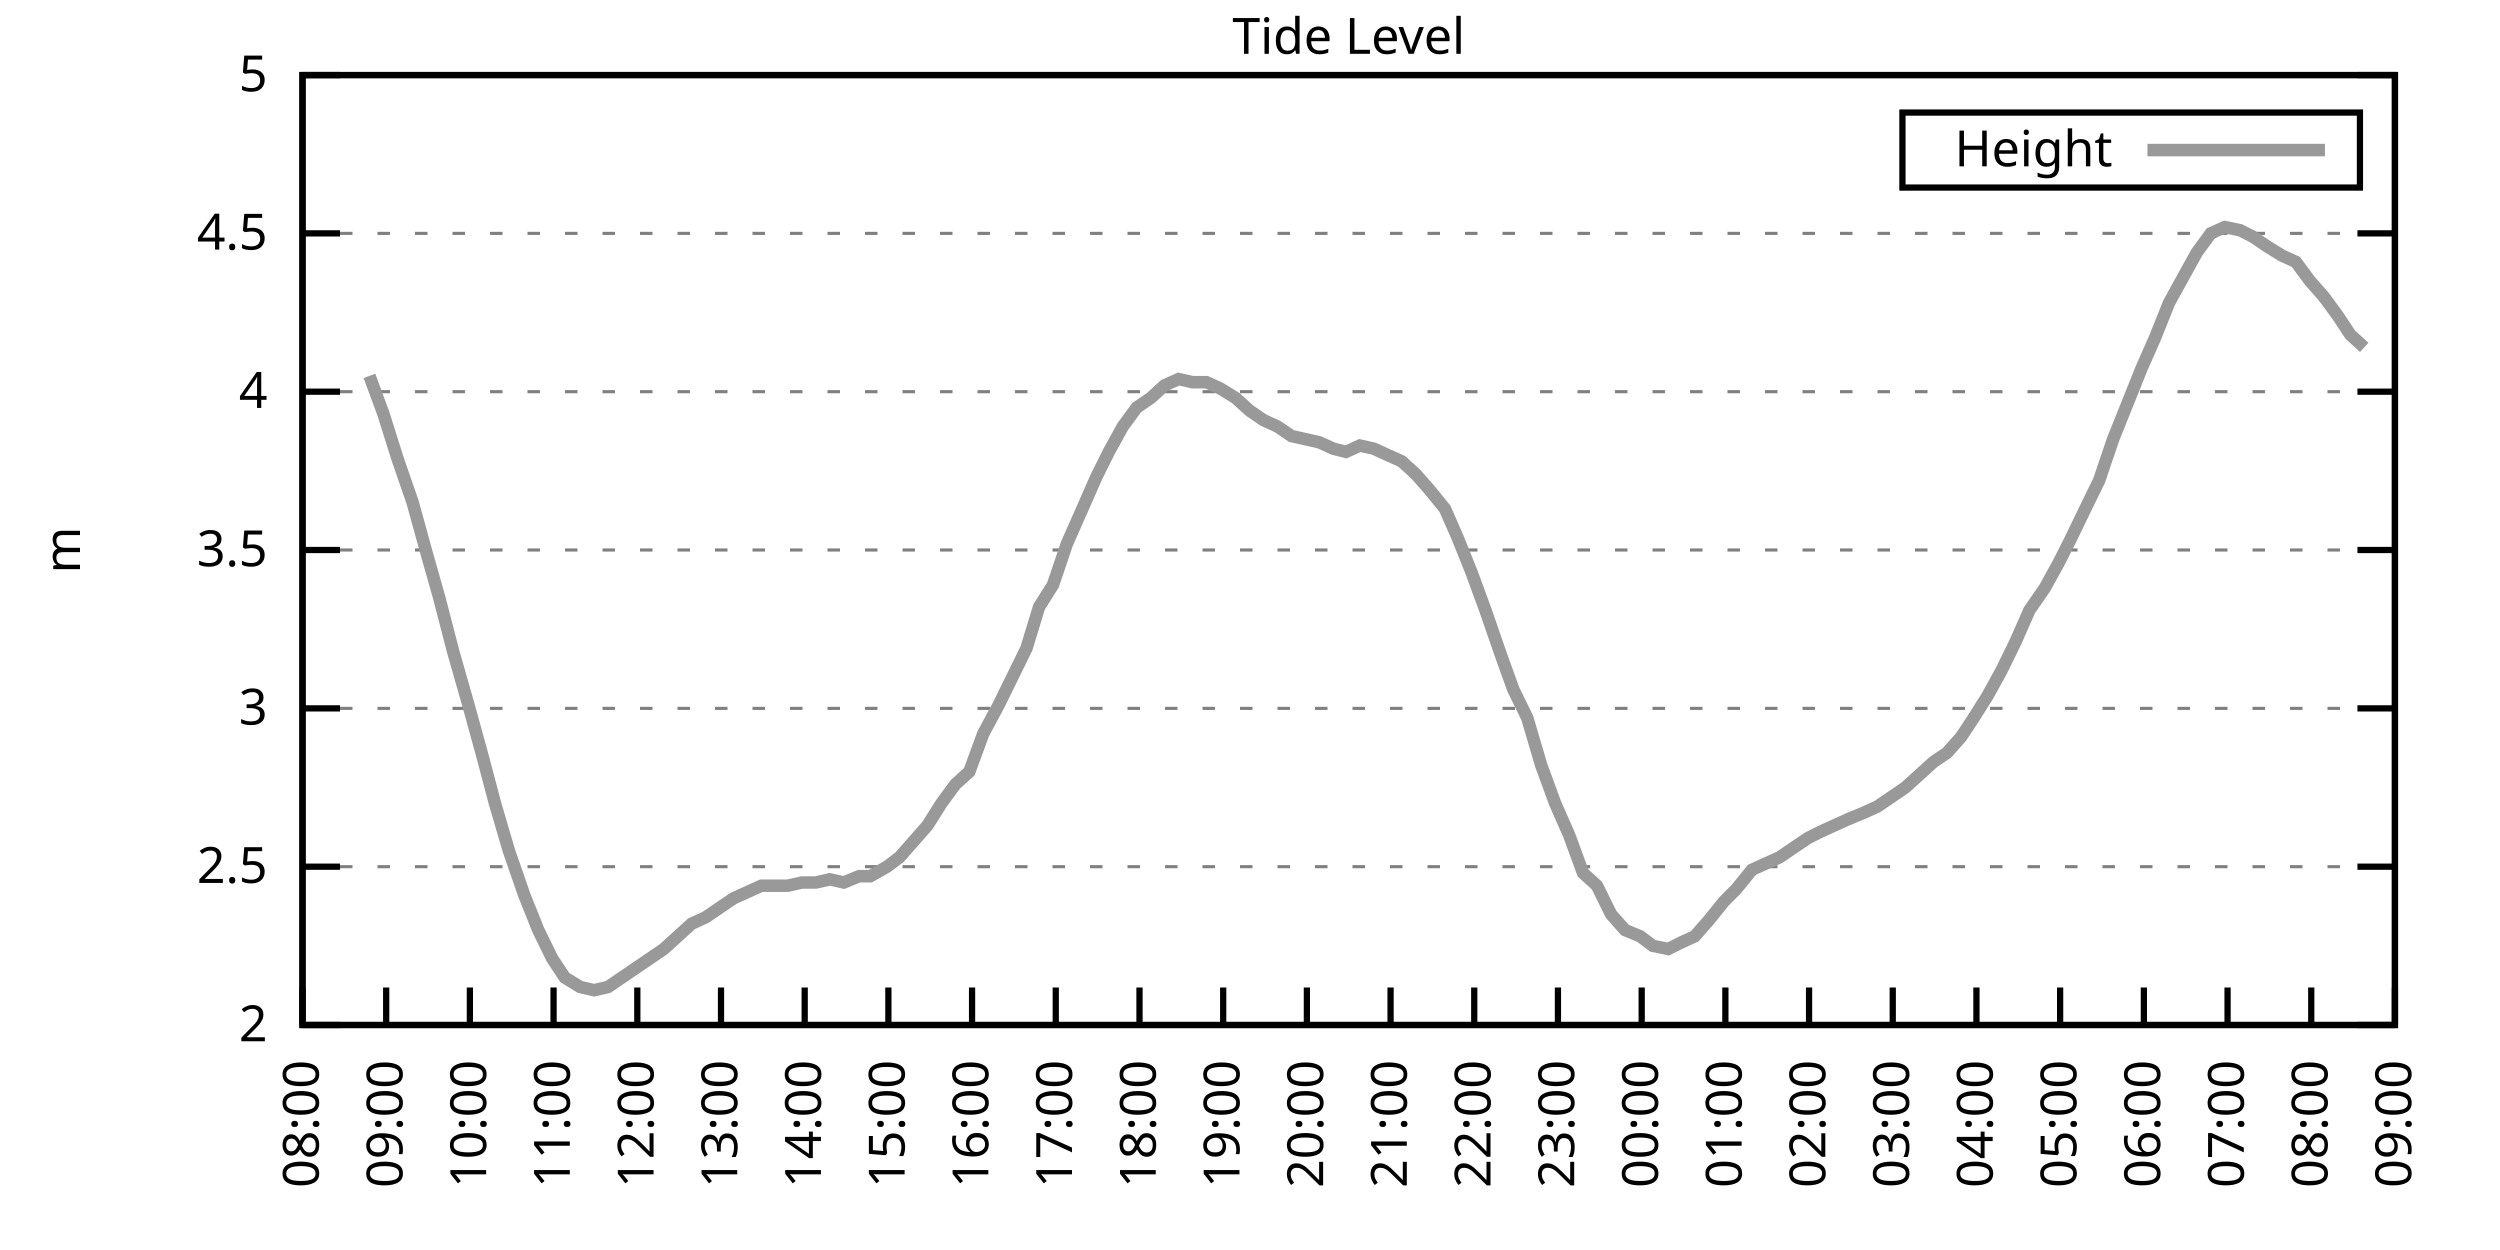
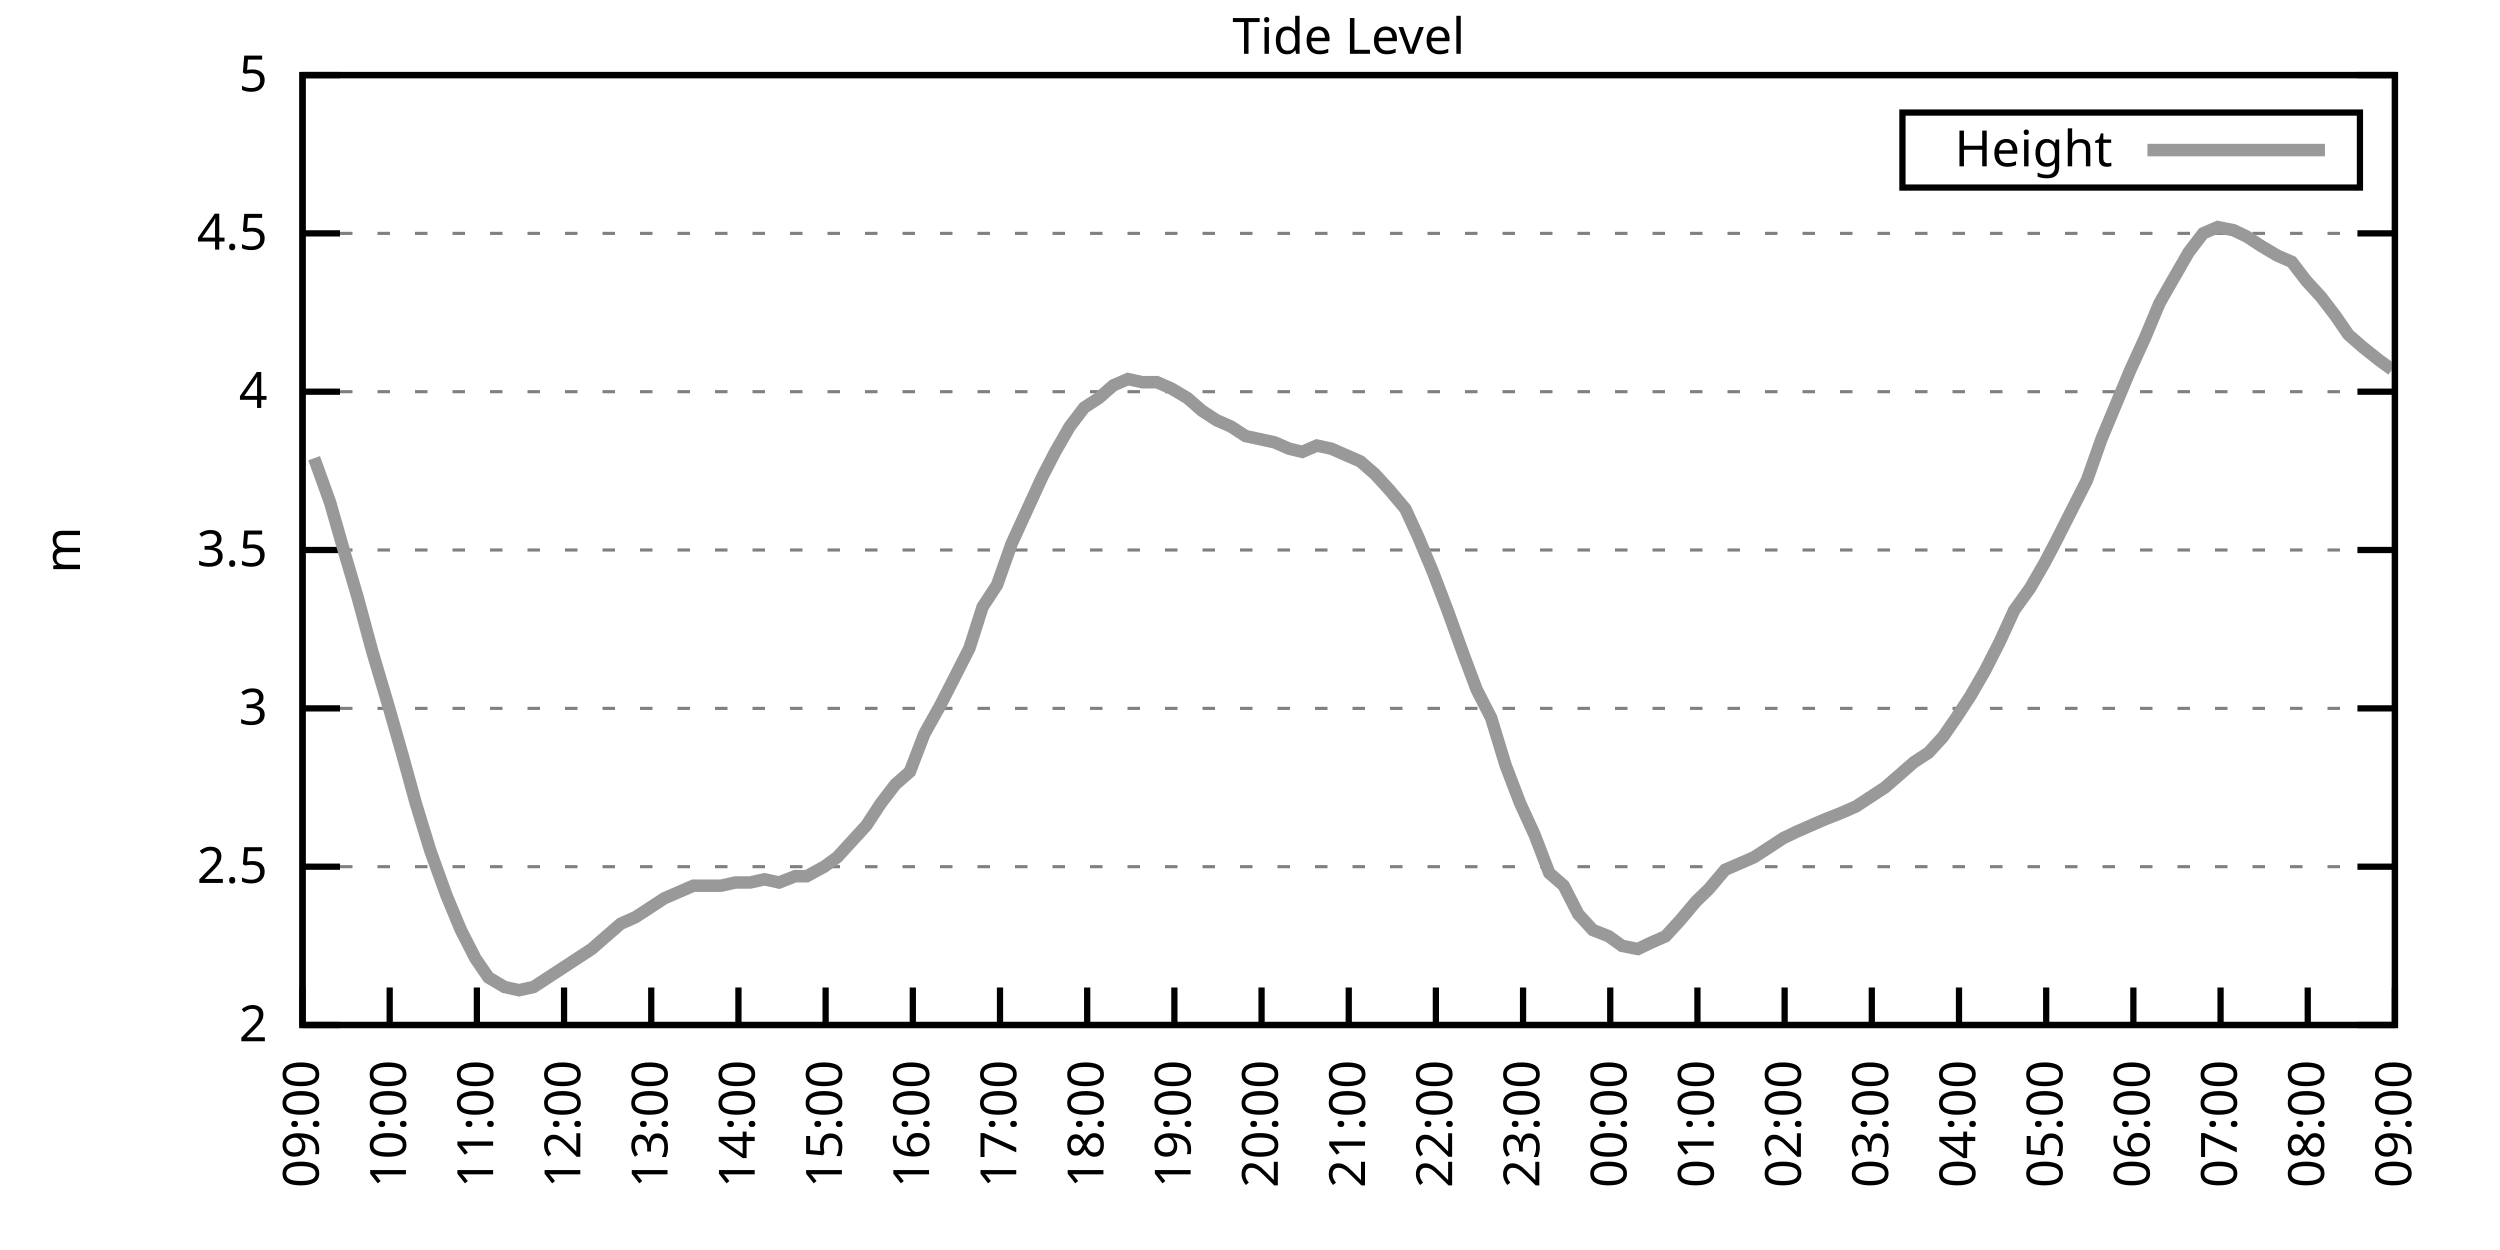
<svg xmlns="http://www.w3.org/2000/svg" xmlns:xlink="http://www.w3.org/1999/xlink" width="400" height="200" viewBox="0 0 400 200">
  <g id="gnuplot_canvas">
    <rect x="0" y="0" width="400" height="200" fill="none" />
    <defs>
      <circle id="gpDot" r="0.5" stroke-width="0.5" stroke="currentColor" />
      <path id="gpPt0" stroke-width="0.333" stroke="currentColor" d="M-1,0 h2 M0,-1 v2" />
      <path id="gpPt1" stroke-width="0.333" stroke="currentColor" d="M-1,-1 L1,1 M1,-1 L-1,1" />
      <path id="gpPt2" stroke-width="0.333" stroke="currentColor" d="M-1,0 L1,0 M0,-1 L0,1 M-1,-1 L1,1 M-1,1 L1,-1" />
      <rect id="gpPt3" stroke-width="0.333" stroke="currentColor" x="-1" y="-1" width="2" height="2" />
      <rect id="gpPt4" stroke-width="0.333" stroke="currentColor" fill="currentColor" x="-1" y="-1" width="2" height="2" />
      <circle id="gpPt5" stroke-width="0.333" stroke="currentColor" cx="0" cy="0" r="1" />
      <use xlink:href="#gpPt5" id="gpPt6" fill="currentColor" stroke="none" />
      <path id="gpPt7" stroke-width="0.333" stroke="currentColor" d="M0,-1.33 L-1.33,0.67 L1.33,0.67 z" />
      <use xlink:href="#gpPt7" id="gpPt8" fill="currentColor" stroke="none" />
      <use xlink:href="#gpPt7" id="gpPt9" stroke="currentColor" transform="rotate(180)" />
      <use xlink:href="#gpPt9" id="gpPt10" fill="currentColor" stroke="none" />
      <use xlink:href="#gpPt3" id="gpPt11" stroke="currentColor" transform="rotate(45)" />
      <use xlink:href="#gpPt11" id="gpPt12" fill="currentColor" stroke="none" />
      <path id="gpPt13" stroke-width="0.333" stroke="currentColor" d="M0,1.330 L1.265,0.411 L0.782,-1.067 L-0.782,-1.076 L-1.265,0.411 z" />
      <use xlink:href="#gpPt13" id="gpPt14" fill="currentColor" stroke="none" />
      <filter id="textbox" filterUnits="objectBoundingBox" x="0" y="0" height="1" width="1">
        <feFlood flood-color="white" flood-opacity="1" result="bgnd" />
        <feComposite in="SourceGraphic" in2="bgnd" operator="atop" />
      </filter>
      <filter id="greybox" filterUnits="objectBoundingBox" x="0" y="0" height="1" width="1">
        <feFlood flood-color="lightgrey" flood-opacity="1" result="grey" />
        <feComposite in="SourceGraphic" in2="grey" operator="atop" />
      </filter>
    </defs>
    <g fill="none" color="white" stroke="currentColor" stroke-width="1.00" stroke-linecap="butt" stroke-linejoin="miter">
</g>
    <g fill="none" color="black" stroke="currentColor" stroke-width="1.00" stroke-linecap="butt" stroke-linejoin="miter">
      <g stroke="none" shape-rendering="crispEdges">
        <polygon fill="rgb(255, 255, 255)" points="48.40,164.00 383.18,164.00 383.18,12.02 48.40,12.02 " />
      </g>
    </g>
    <g fill="none" color="black" stroke="currentColor" stroke-width="1.00" stroke-linecap="butt" stroke-linejoin="miter">
</g>
    <g fill="none" color="black" stroke="black" stroke-width="0.50" stroke-linecap="butt" stroke-linejoin="miter">
</g>
    <g fill="none" color="gray" stroke="currentColor" stroke-width="0.50" stroke-linecap="butt" stroke-linejoin="miter">
      <path stroke="gray" stroke-dasharray="2,4" class="gridline" d="M48.40,164.00 L383.19,164.00  " />
    </g>
    <g fill="none" color="gray" stroke="gray" stroke-width="1.00" stroke-linecap="butt" stroke-linejoin="miter">
</g>
    <g fill="none" color="black" stroke="currentColor" stroke-width="1.00" stroke-linecap="butt" stroke-linejoin="miter">
      <path stroke="black" d="M48.40,164.00 L54.40,164.00 M383.19,164.00 L377.19,164.00  " />
      <g transform="translate(42.80,166.60)" stroke="none" fill="black" font-family="Sans" font-size="8.00" text-anchor="end">
        <text>
          <tspan font-family="Sans"> 2</tspan>
        </text>
      </g>
    </g>
    <g fill="none" color="black" stroke="currentColor" stroke-width="1.00" stroke-linecap="butt" stroke-linejoin="miter">
</g>
    <g fill="none" color="black" stroke="black" stroke-width="0.50" stroke-linecap="butt" stroke-linejoin="miter">
</g>
    <g fill="none" color="gray" stroke="currentColor" stroke-width="0.50" stroke-linecap="butt" stroke-linejoin="miter">
      <path stroke="gray" stroke-dasharray="2,4" class="gridline" d="M48.40,138.67 L383.19,138.67  " />
    </g>
    <g fill="none" color="gray" stroke="gray" stroke-width="1.00" stroke-linecap="butt" stroke-linejoin="miter">
</g>
    <g fill="none" color="black" stroke="currentColor" stroke-width="1.00" stroke-linecap="butt" stroke-linejoin="miter">
      <path stroke="black" d="M48.40,138.67 L54.40,138.67 M383.19,138.67 L377.19,138.67  " />
      <g transform="translate(42.80,141.27)" stroke="none" fill="black" font-family="Sans" font-size="8.00" text-anchor="end">
        <text>
          <tspan font-family="Sans"> 2.5</tspan>
        </text>
      </g>
    </g>
    <g fill="none" color="black" stroke="currentColor" stroke-width="1.00" stroke-linecap="butt" stroke-linejoin="miter">
</g>
    <g fill="none" color="black" stroke="black" stroke-width="0.50" stroke-linecap="butt" stroke-linejoin="miter">
</g>
    <g fill="none" color="gray" stroke="currentColor" stroke-width="0.50" stroke-linecap="butt" stroke-linejoin="miter">
      <path stroke="gray" stroke-dasharray="2,4" class="gridline" d="M48.40,113.34 L383.19,113.34  " />
    </g>
    <g fill="none" color="gray" stroke="gray" stroke-width="1.00" stroke-linecap="butt" stroke-linejoin="miter">
</g>
    <g fill="none" color="black" stroke="currentColor" stroke-width="1.00" stroke-linecap="butt" stroke-linejoin="miter">
      <path stroke="black" d="M48.40,113.34 L54.40,113.34 M383.19,113.34 L377.19,113.34  " />
      <g transform="translate(42.80,115.94)" stroke="none" fill="black" font-family="Sans" font-size="8.00" text-anchor="end">
        <text>
          <tspan font-family="Sans"> 3</tspan>
        </text>
      </g>
    </g>
    <g fill="none" color="black" stroke="currentColor" stroke-width="1.00" stroke-linecap="butt" stroke-linejoin="miter">
</g>
    <g fill="none" color="black" stroke="black" stroke-width="0.50" stroke-linecap="butt" stroke-linejoin="miter">
</g>
    <g fill="none" color="gray" stroke="currentColor" stroke-width="0.50" stroke-linecap="butt" stroke-linejoin="miter">
      <path stroke="gray" stroke-dasharray="2,4" class="gridline" d="M48.40,88.00 L383.19,88.00  " />
    </g>
    <g fill="none" color="gray" stroke="gray" stroke-width="1.00" stroke-linecap="butt" stroke-linejoin="miter">
</g>
    <g fill="none" color="black" stroke="currentColor" stroke-width="1.00" stroke-linecap="butt" stroke-linejoin="miter">
      <path stroke="black" d="M48.40,88.00 L54.40,88.00 M383.19,88.00 L377.19,88.00  " />
      <g transform="translate(42.80,90.60)" stroke="none" fill="black" font-family="Sans" font-size="8.00" text-anchor="end">
        <text>
          <tspan font-family="Sans"> 3.5</tspan>
        </text>
      </g>
    </g>
    <g fill="none" color="black" stroke="currentColor" stroke-width="1.00" stroke-linecap="butt" stroke-linejoin="miter">
</g>
    <g fill="none" color="black" stroke="black" stroke-width="0.50" stroke-linecap="butt" stroke-linejoin="miter">
</g>
    <g fill="none" color="gray" stroke="currentColor" stroke-width="0.50" stroke-linecap="butt" stroke-linejoin="miter">
      <path stroke="gray" stroke-dasharray="2,4" class="gridline" d="M48.40,62.67 L383.19,62.67  " />
    </g>
    <g fill="none" color="gray" stroke="gray" stroke-width="1.00" stroke-linecap="butt" stroke-linejoin="miter">
</g>
    <g fill="none" color="black" stroke="currentColor" stroke-width="1.00" stroke-linecap="butt" stroke-linejoin="miter">
      <path stroke="black" d="M48.40,62.67 L54.40,62.67 M383.19,62.67 L377.19,62.67  " />
      <g transform="translate(42.80,65.27)" stroke="none" fill="black" font-family="Sans" font-size="8.00" text-anchor="end">
        <text>
          <tspan font-family="Sans"> 4</tspan>
        </text>
      </g>
    </g>
    <g fill="none" color="black" stroke="currentColor" stroke-width="1.00" stroke-linecap="butt" stroke-linejoin="miter">
</g>
    <g fill="none" color="black" stroke="black" stroke-width="0.50" stroke-linecap="butt" stroke-linejoin="miter">
</g>
    <g fill="none" color="gray" stroke="currentColor" stroke-width="0.50" stroke-linecap="butt" stroke-linejoin="miter">
      <path stroke="gray" stroke-dasharray="2,4" class="gridline" d="M48.40,37.34 L383.19,37.34  " />
    </g>
    <g fill="none" color="gray" stroke="gray" stroke-width="1.00" stroke-linecap="butt" stroke-linejoin="miter">
</g>
    <g fill="none" color="black" stroke="currentColor" stroke-width="1.00" stroke-linecap="butt" stroke-linejoin="miter">
      <path stroke="black" d="M48.40,37.34 L54.40,37.34 M383.19,37.34 L377.19,37.34  " />
      <g transform="translate(42.80,39.94)" stroke="none" fill="black" font-family="Sans" font-size="8.00" text-anchor="end">
        <text>
          <tspan font-family="Sans"> 4.5</tspan>
        </text>
      </g>
    </g>
    <g fill="none" color="black" stroke="currentColor" stroke-width="1.00" stroke-linecap="butt" stroke-linejoin="miter">
</g>
    <g fill="none" color="black" stroke="black" stroke-width="0.50" stroke-linecap="butt" stroke-linejoin="miter">
</g>
    <g fill="none" color="gray" stroke="currentColor" stroke-width="0.50" stroke-linecap="butt" stroke-linejoin="miter">
      <path stroke="gray" stroke-dasharray="2,4" class="gridline" d="M48.40,12.01 L383.19,12.01  " />
    </g>
    <g fill="none" color="gray" stroke="gray" stroke-width="1.00" stroke-linecap="butt" stroke-linejoin="miter">
</g>
    <g fill="none" color="black" stroke="currentColor" stroke-width="1.00" stroke-linecap="butt" stroke-linejoin="miter">
      <path stroke="black" d="M48.40,12.01 L54.40,12.01 M383.19,12.01 L377.19,12.01  " />
      <g transform="translate(42.80,14.61)" stroke="none" fill="black" font-family="Sans" font-size="8.00" text-anchor="end">
        <text>
          <tspan font-family="Sans"> 5</tspan>
        </text>
      </g>
    </g>
    <g fill="none" color="black" stroke="currentColor" stroke-width="1.00" stroke-linecap="butt" stroke-linejoin="miter">
      <path stroke="black" d="M48.40,164.00 L48.40,158.00  " />
      <g transform="translate(51.00,169.60) rotate(270.00)" stroke="none" fill="black" font-family="Sans" font-size="8.00" text-anchor="end">
        <text>
-           <tspan font-family="Sans">08:00</tspan>
-         </text>
-       </g>
-     </g>
-     <g fill="none" color="black" stroke="currentColor" stroke-width="1.00" stroke-linecap="butt" stroke-linejoin="miter">
-       <path stroke="black" d="M61.79,164.00 L61.79,158.00  " />
-       <g transform="translate(64.39,169.60) rotate(270.00)" stroke="none" fill="black" font-family="Sans" font-size="8.00" text-anchor="end">
-         <text>
          <tspan font-family="Sans">09:00</tspan>
        </text>
      </g>
    </g>
    <g fill="none" color="black" stroke="currentColor" stroke-width="1.00" stroke-linecap="butt" stroke-linejoin="miter">
-       <path stroke="black" d="M75.18,164.00 L75.18,158.00  " />
-       <g transform="translate(77.78,169.60) rotate(270.00)" stroke="none" fill="black" font-family="Sans" font-size="8.00" text-anchor="end">
+       <path stroke="black" d="M62.35,164.00 L62.35,158.00  " />
+       <g transform="translate(64.95,169.60) rotate(270.00)" stroke="none" fill="black" font-family="Sans" font-size="8.00" text-anchor="end">
        <text>
          <tspan font-family="Sans">10:00</tspan>
        </text>
      </g>
    </g>
    <g fill="none" color="black" stroke="currentColor" stroke-width="1.00" stroke-linecap="butt" stroke-linejoin="miter">
-       <path stroke="black" d="M88.57,164.00 L88.57,158.00  " />
-       <g transform="translate(91.17,169.60) rotate(270.00)" stroke="none" fill="black" font-family="Sans" font-size="8.00" text-anchor="end">
+       <path stroke="black" d="M76.30,164.00 L76.30,158.00  " />
+       <g transform="translate(78.90,169.60) rotate(270.00)" stroke="none" fill="black" font-family="Sans" font-size="8.00" text-anchor="end">
        <text>
          <tspan font-family="Sans">11:00</tspan>
        </text>
      </g>
    </g>
    <g fill="none" color="black" stroke="currentColor" stroke-width="1.00" stroke-linecap="butt" stroke-linejoin="miter">
-       <path stroke="black" d="M101.97,164.00 L101.97,158.00  " />
-       <g transform="translate(104.57,169.60) rotate(270.00)" stroke="none" fill="black" font-family="Sans" font-size="8.00" text-anchor="end">
+       <path stroke="black" d="M90.25,164.00 L90.25,158.00  " />
+       <g transform="translate(92.85,169.60) rotate(270.00)" stroke="none" fill="black" font-family="Sans" font-size="8.00" text-anchor="end">
        <text>
          <tspan font-family="Sans">12:00</tspan>
        </text>
      </g>
    </g>
    <g fill="none" color="black" stroke="currentColor" stroke-width="1.00" stroke-linecap="butt" stroke-linejoin="miter">
-       <path stroke="black" d="M115.36,164.00 L115.36,158.00  " />
-       <g transform="translate(117.96,169.60) rotate(270.00)" stroke="none" fill="black" font-family="Sans" font-size="8.00" text-anchor="end">
+       <path stroke="black" d="M104.20,164.00 L104.20,158.00  " />
+       <g transform="translate(106.80,169.60) rotate(270.00)" stroke="none" fill="black" font-family="Sans" font-size="8.00" text-anchor="end">
        <text>
          <tspan font-family="Sans">13:00</tspan>
        </text>
      </g>
    </g>
    <g fill="none" color="black" stroke="currentColor" stroke-width="1.00" stroke-linecap="butt" stroke-linejoin="miter">
-       <path stroke="black" d="M128.75,164.00 L128.75,158.00  " />
-       <g transform="translate(131.35,169.60) rotate(270.00)" stroke="none" fill="black" font-family="Sans" font-size="8.00" text-anchor="end">
+       <path stroke="black" d="M118.15,164.00 L118.15,158.00  " />
+       <g transform="translate(120.75,169.60) rotate(270.00)" stroke="none" fill="black" font-family="Sans" font-size="8.00" text-anchor="end">
        <text>
          <tspan font-family="Sans">14:00</tspan>
        </text>
      </g>
    </g>
    <g fill="none" color="black" stroke="currentColor" stroke-width="1.00" stroke-linecap="butt" stroke-linejoin="miter">
-       <path stroke="black" d="M142.14,164.00 L142.14,158.00  " />
-       <g transform="translate(144.74,169.60) rotate(270.00)" stroke="none" fill="black" font-family="Sans" font-size="8.00" text-anchor="end">
+       <path stroke="black" d="M132.10,164.00 L132.10,158.00  " />
+       <g transform="translate(134.70,169.60) rotate(270.00)" stroke="none" fill="black" font-family="Sans" font-size="8.00" text-anchor="end">
        <text>
          <tspan font-family="Sans">15:00</tspan>
        </text>
      </g>
    </g>
    <g fill="none" color="black" stroke="currentColor" stroke-width="1.00" stroke-linecap="butt" stroke-linejoin="miter">
-       <path stroke="black" d="M155.53,164.00 L155.53,158.00  " />
-       <g transform="translate(158.13,169.60) rotate(270.00)" stroke="none" fill="black" font-family="Sans" font-size="8.00" text-anchor="end">
+       <path stroke="black" d="M146.05,164.00 L146.05,158.00  " />
+       <g transform="translate(148.65,169.60) rotate(270.00)" stroke="none" fill="black" font-family="Sans" font-size="8.00" text-anchor="end">
        <text>
          <tspan font-family="Sans">16:00</tspan>
        </text>
      </g>
    </g>
    <g fill="none" color="black" stroke="currentColor" stroke-width="1.00" stroke-linecap="butt" stroke-linejoin="miter">
-       <path stroke="black" d="M168.92,164.00 L168.92,158.00  " />
-       <g transform="translate(171.52,169.60) rotate(270.00)" stroke="none" fill="black" font-family="Sans" font-size="8.00" text-anchor="end">
+       <path stroke="black" d="M160.00,164.00 L160.00,158.00  " />
+       <g transform="translate(162.60,169.60) rotate(270.00)" stroke="none" fill="black" font-family="Sans" font-size="8.00" text-anchor="end">
        <text>
          <tspan font-family="Sans">17:00</tspan>
        </text>
      </g>
    </g>
    <g fill="none" color="black" stroke="currentColor" stroke-width="1.00" stroke-linecap="butt" stroke-linejoin="miter">
-       <path stroke="black" d="M182.32,164.00 L182.32,158.00  " />
-       <g transform="translate(184.92,169.60) rotate(270.00)" stroke="none" fill="black" font-family="Sans" font-size="8.00" text-anchor="end">
+       <path stroke="black" d="M173.95,164.00 L173.95,158.00  " />
+       <g transform="translate(176.55,169.60) rotate(270.00)" stroke="none" fill="black" font-family="Sans" font-size="8.00" text-anchor="end">
        <text>
          <tspan font-family="Sans">18:00</tspan>
        </text>
      </g>
    </g>
    <g fill="none" color="black" stroke="currentColor" stroke-width="1.00" stroke-linecap="butt" stroke-linejoin="miter">
-       <path stroke="black" d="M195.71,164.00 L195.71,158.00  " />
-       <g transform="translate(198.31,169.60) rotate(270.00)" stroke="none" fill="black" font-family="Sans" font-size="8.00" text-anchor="end">
+       <path stroke="black" d="M187.90,164.00 L187.90,158.00  " />
+       <g transform="translate(190.50,169.60) rotate(270.00)" stroke="none" fill="black" font-family="Sans" font-size="8.00" text-anchor="end">
        <text>
          <tspan font-family="Sans">19:00</tspan>
        </text>
      </g>
    </g>
    <g fill="none" color="black" stroke="currentColor" stroke-width="1.00" stroke-linecap="butt" stroke-linejoin="miter">
-       <path stroke="black" d="M209.10,164.00 L209.10,158.00  " />
-       <g transform="translate(211.70,169.60) rotate(270.00)" stroke="none" fill="black" font-family="Sans" font-size="8.00" text-anchor="end">
+       <path stroke="black" d="M201.85,164.00 L201.85,158.00  " />
+       <g transform="translate(204.45,169.60) rotate(270.00)" stroke="none" fill="black" font-family="Sans" font-size="8.00" text-anchor="end">
        <text>
          <tspan font-family="Sans">20:00</tspan>
        </text>
      </g>
    </g>
    <g fill="none" color="black" stroke="currentColor" stroke-width="1.00" stroke-linecap="butt" stroke-linejoin="miter">
-       <path stroke="black" d="M222.49,164.00 L222.49,158.00  " />
-       <g transform="translate(225.09,169.60) rotate(270.00)" stroke="none" fill="black" font-family="Sans" font-size="8.00" text-anchor="end">
+       <path stroke="black" d="M215.80,164.00 L215.80,158.00  " />
+       <g transform="translate(218.40,169.60) rotate(270.00)" stroke="none" fill="black" font-family="Sans" font-size="8.00" text-anchor="end">
        <text>
          <tspan font-family="Sans">21:00</tspan>
        </text>
      </g>
    </g>
    <g fill="none" color="black" stroke="currentColor" stroke-width="1.00" stroke-linecap="butt" stroke-linejoin="miter">
-       <path stroke="black" d="M235.88,164.00 L235.88,158.00  " />
-       <g transform="translate(238.48,169.60) rotate(270.00)" stroke="none" fill="black" font-family="Sans" font-size="8.00" text-anchor="end">
+       <path stroke="black" d="M229.74,164.00 L229.74,158.00  " />
+       <g transform="translate(232.34,169.60) rotate(270.00)" stroke="none" fill="black" font-family="Sans" font-size="8.00" text-anchor="end">
        <text>
          <tspan font-family="Sans">22:00</tspan>
        </text>
      </g>
    </g>
    <g fill="none" color="black" stroke="currentColor" stroke-width="1.00" stroke-linecap="butt" stroke-linejoin="miter">
-       <path stroke="black" d="M249.27,164.00 L249.27,158.00  " />
-       <g transform="translate(251.87,169.60) rotate(270.00)" stroke="none" fill="black" font-family="Sans" font-size="8.00" text-anchor="end">
+       <path stroke="black" d="M243.69,164.00 L243.69,158.00  " />
+       <g transform="translate(246.29,169.60) rotate(270.00)" stroke="none" fill="black" font-family="Sans" font-size="8.00" text-anchor="end">
        <text>
          <tspan font-family="Sans">23:00</tspan>
        </text>
      </g>
    </g>
    <g fill="none" color="black" stroke="currentColor" stroke-width="1.00" stroke-linecap="butt" stroke-linejoin="miter">
-       <path stroke="black" d="M262.67,164.00 L262.67,158.00  " />
-       <g transform="translate(265.27,169.60) rotate(270.00)" stroke="none" fill="black" font-family="Sans" font-size="8.00" text-anchor="end">
+       <path stroke="black" d="M257.64,164.00 L257.64,158.00  " />
+       <g transform="translate(260.24,169.60) rotate(270.00)" stroke="none" fill="black" font-family="Sans" font-size="8.00" text-anchor="end">
        <text>
          <tspan font-family="Sans">00:00</tspan>
        </text>
      </g>
    </g>
    <g fill="none" color="black" stroke="currentColor" stroke-width="1.00" stroke-linecap="butt" stroke-linejoin="miter">
-       <path stroke="black" d="M276.06,164.00 L276.06,158.00  " />
-       <g transform="translate(278.66,169.60) rotate(270.00)" stroke="none" fill="black" font-family="Sans" font-size="8.00" text-anchor="end">
+       <path stroke="black" d="M271.59,164.00 L271.59,158.00  " />
+       <g transform="translate(274.19,169.60) rotate(270.00)" stroke="none" fill="black" font-family="Sans" font-size="8.00" text-anchor="end">
        <text>
          <tspan font-family="Sans">01:00</tspan>
        </text>
      </g>
    </g>
    <g fill="none" color="black" stroke="currentColor" stroke-width="1.00" stroke-linecap="butt" stroke-linejoin="miter">
-       <path stroke="black" d="M289.45,164.00 L289.45,158.00  " />
-       <g transform="translate(292.05,169.60) rotate(270.00)" stroke="none" fill="black" font-family="Sans" font-size="8.00" text-anchor="end">
+       <path stroke="black" d="M285.54,164.00 L285.54,158.00  " />
+       <g transform="translate(288.14,169.60) rotate(270.00)" stroke="none" fill="black" font-family="Sans" font-size="8.00" text-anchor="end">
        <text>
          <tspan font-family="Sans">02:00</tspan>
        </text>
      </g>
    </g>
    <g fill="none" color="black" stroke="currentColor" stroke-width="1.00" stroke-linecap="butt" stroke-linejoin="miter">
-       <path stroke="black" d="M302.84,164.00 L302.84,158.00  " />
-       <g transform="translate(305.44,169.60) rotate(270.00)" stroke="none" fill="black" font-family="Sans" font-size="8.00" text-anchor="end">
+       <path stroke="black" d="M299.49,164.00 L299.49,158.00  " />
+       <g transform="translate(302.09,169.60) rotate(270.00)" stroke="none" fill="black" font-family="Sans" font-size="8.00" text-anchor="end">
        <text>
          <tspan font-family="Sans">03:00</tspan>
        </text>
      </g>
    </g>
    <g fill="none" color="black" stroke="currentColor" stroke-width="1.00" stroke-linecap="butt" stroke-linejoin="miter">
-       <path stroke="black" d="M316.23,164.00 L316.23,158.00  " />
-       <g transform="translate(318.83,169.60) rotate(270.00)" stroke="none" fill="black" font-family="Sans" font-size="8.00" text-anchor="end">
+       <path stroke="black" d="M313.44,164.00 L313.44,158.00  " />
+       <g transform="translate(316.04,169.60) rotate(270.00)" stroke="none" fill="black" font-family="Sans" font-size="8.00" text-anchor="end">
        <text>
          <tspan font-family="Sans">04:00</tspan>
        </text>
      </g>
    </g>
    <g fill="none" color="black" stroke="currentColor" stroke-width="1.00" stroke-linecap="butt" stroke-linejoin="miter">
-       <path stroke="black" d="M329.62,164.00 L329.62,158.00  " />
-       <g transform="translate(332.22,169.60) rotate(270.00)" stroke="none" fill="black" font-family="Sans" font-size="8.00" text-anchor="end">
+       <path stroke="black" d="M327.39,164.00 L327.39,158.00  " />
+       <g transform="translate(329.99,169.60) rotate(270.00)" stroke="none" fill="black" font-family="Sans" font-size="8.00" text-anchor="end">
        <text>
          <tspan font-family="Sans">05:00</tspan>
        </text>
      </g>
    </g>
    <g fill="none" color="black" stroke="currentColor" stroke-width="1.00" stroke-linecap="butt" stroke-linejoin="miter">
-       <path stroke="black" d="M343.02,164.00 L343.02,158.00  " />
-       <g transform="translate(345.62,169.60) rotate(270.00)" stroke="none" fill="black" font-family="Sans" font-size="8.00" text-anchor="end">
+       <path stroke="black" d="M341.34,164.00 L341.34,158.00  " />
+       <g transform="translate(343.94,169.60) rotate(270.00)" stroke="none" fill="black" font-family="Sans" font-size="8.00" text-anchor="end">
        <text>
          <tspan font-family="Sans">06:00</tspan>
        </text>
      </g>
    </g>
    <g fill="none" color="black" stroke="currentColor" stroke-width="1.00" stroke-linecap="butt" stroke-linejoin="miter">
-       <path stroke="black" d="M356.41,164.00 L356.41,158.00  " />
-       <g transform="translate(359.01,169.60) rotate(270.00)" stroke="none" fill="black" font-family="Sans" font-size="8.00" text-anchor="end">
+       <path stroke="black" d="M355.29,164.00 L355.29,158.00  " />
+       <g transform="translate(357.89,169.60) rotate(270.00)" stroke="none" fill="black" font-family="Sans" font-size="8.00" text-anchor="end">
        <text>
          <tspan font-family="Sans">07:00</tspan>
        </text>
      </g>
    </g>
    <g fill="none" color="black" stroke="currentColor" stroke-width="1.00" stroke-linecap="butt" stroke-linejoin="miter">
-       <path stroke="black" d="M369.80,164.00 L369.80,158.00  " />
-       <g transform="translate(372.40,169.60) rotate(270.00)" stroke="none" fill="black" font-family="Sans" font-size="8.00" text-anchor="end">
+       <path stroke="black" d="M369.24,164.00 L369.24,158.00  " />
+       <g transform="translate(371.84,169.60) rotate(270.00)" stroke="none" fill="black" font-family="Sans" font-size="8.00" text-anchor="end">
        <text>
          <tspan font-family="Sans">08:00</tspan>
        </text>
      </g>
    </g>
    <g fill="none" color="black" stroke="currentColor" stroke-width="1.00" stroke-linecap="butt" stroke-linejoin="miter">
      <path stroke="black" d="M383.19,164.00 L383.19,158.00  " />
      <g transform="translate(385.79,169.60) rotate(270.00)" stroke="none" fill="black" font-family="Sans" font-size="8.00" text-anchor="end">
        <text>
          <tspan font-family="Sans">09:00</tspan>
        </text>
      </g>
    </g>
    <g fill="none" color="black" stroke="currentColor" stroke-width="1.00" stroke-linecap="butt" stroke-linejoin="miter">
</g>
    <g fill="none" color="black" stroke="currentColor" stroke-width="1.00" stroke-linecap="butt" stroke-linejoin="miter">
      <path stroke="black" d="M48.40,12.01 L48.40,164.00 L383.19,164.00 L383.19,12.01 L48.40,12.01 Z  " />
    </g>
    <g fill="none" color="black" stroke="currentColor" stroke-width="1.00" stroke-linecap="butt" stroke-linejoin="miter">
</g>
    <g fill="none" color="black" stroke="currentColor" stroke-width="1.00" stroke-linecap="butt" stroke-linejoin="miter">
      <path stroke="black" d="M304.39,30.01 L304.39,18.01 L377.59,18.01 L377.59,30.01 L304.39,30.01 Z  " />
    </g>
    <g id="Tide_level_plot_1">
      <g fill="none" color="white" stroke="black" stroke-width="2.00" stroke-linecap="butt" stroke-linejoin="miter">
</g>
      <g fill="none" color="black" stroke="currentColor" stroke-width="2.00" stroke-linecap="butt" stroke-linejoin="miter">
        <g transform="translate(337.99,26.61)" stroke="none" fill="black" font-family="Sans" font-size="8.00" text-anchor="end">
          <text>
            <tspan font-family="Sans">Height</tspan>
          </text>
        </g>
      </g>
      <g fill="none" color="black" stroke="currentColor" stroke-width="2.00" stroke-linecap="butt" stroke-linejoin="miter">
-         <path stroke="rgb(153, 153, 153)" d="M343.59,24.01 L371.99,24.01 M59.11,60.14 L61.35,66.22 L63.58,73.31 L66.03,80.41 L68.26,88.51 L70.27,95.60   L72.50,104.22 L74.96,112.83 L77.19,120.94 L79.20,128.54 L81.43,136.14 L83.89,143.23 L86.12,148.80 L88.35,153.36   L90.36,156.40 L92.82,157.92 L95.05,158.43 L97.28,157.92 L99.51,156.40 L101.74,154.88 L103.98,153.36 L106.21,151.84   L108.44,149.81 L110.67,147.79 L112.90,146.77 L115.13,145.25 L117.37,143.73 L119.60,142.72 L121.83,141.71 L123.84,141.71   L126.07,141.71 L128.30,141.20 L130.54,141.20 L132.77,140.69 L135.00,141.20 L137.45,140.19 L139.24,140.19 L141.92,138.67   L143.93,137.15 L146.16,134.62 L148.39,132.08 L150.62,128.54 L152.85,125.50 L155.09,123.47 L157.32,117.39 L159.77,112.83   L162.01,108.27 L164.24,103.71 L166.25,97.12 L168.48,93.58 L170.71,86.99 L173.17,81.42 L175.40,76.35 L177.41,72.30   L179.64,68.25 L181.87,65.21 L184.10,63.69 L186.33,61.66 L188.57,60.65 L190.80,61.15 L193.03,61.15 L195.26,62.17   L197.72,63.69 L199.95,65.71 L202.18,67.23 L204.41,68.25 L206.64,69.77 L208.88,70.27 L211.11,70.78 L213.34,71.79   L215.35,72.30 L217.58,71.29 L219.81,71.79 L222.04,72.81 L224.28,73.82 L226.51,75.85 L228.74,78.38 L231.20,81.42   L233.20,85.98 L235.44,91.55 L237.67,97.63 L240.12,104.72 L242.13,110.30 L244.36,114.86 L246.60,122.46 L248.83,128.54   L251.06,133.60 L253.29,139.68 L255.52,141.71 L257.76,146.27 L259.99,148.80 L262.44,149.81 L264.45,151.33 L266.91,151.84   L268.92,150.83 L271.15,149.81 L273.38,147.28 L275.83,144.24 L277.84,142.21 L280.30,139.17 L282.53,138.16 L284.76,137.15   L286.99,135.63 L289.23,134.11 L291.23,133.10 L293.47,132.08 L295.70,131.07 L298.15,130.06 L300.39,129.04 L302.62,127.52   L304.85,126.00 L307.08,123.98 L309.31,121.95 L311.54,120.43 L313.78,117.90 L315.79,114.86 L318.02,111.31 L320.25,107.26   L322.48,102.70 L324.71,97.63 L327.17,94.08 L329.40,90.03 L331.19,86.49 L333.64,81.42 L335.87,76.86 L338.10,70.27   L340.34,64.70 L342.57,59.13 L344.80,54.06 L347.03,48.49 L349.26,44.43 L351.50,40.38 L353.73,37.34 L355.96,36.33   L358.42,36.84 L360.42,37.85 L362.66,39.37 L365.11,40.89 L367.34,41.90 L369.58,44.94 L371.81,47.47 L374.04,50.51   L376.05,53.55 L378.28,55.58  " />
+         <path stroke="rgb(153, 153, 153)" d="M343.59,24.01 L371.99,24.01 M50.26,73.31 L52.82,80.41 L55.14,88.51 L57.23,95.60 L59.56,104.22 L62.12,112.83   L64.44,120.94 L66.53,128.54 L68.86,136.14 L71.42,143.23 L73.74,148.80 L76.07,153.36 L78.16,156.40 L80.72,157.92   L83.04,158.43 L85.37,157.92 L87.69,156.40 L90.02,154.88 L92.34,153.36 L94.67,151.84 L96.99,149.81 L99.32,147.79   L101.64,146.77 L103.97,145.25 L106.29,143.73 L108.62,142.72 L110.94,141.71 L113.03,141.71 L115.36,141.71 L117.68,141.20   L120.01,141.20 L122.33,140.69 L124.66,141.20 L127.22,140.19 L129.08,140.19 L131.87,138.67 L133.96,137.15 L136.28,134.62   L138.61,132.08 L140.93,128.54 L143.26,125.50 L145.58,123.47 L147.91,117.39 L150.46,112.83 L152.79,108.27 L155.11,103.71   L157.21,97.12 L159.53,93.58 L161.86,86.99 L164.41,81.42 L166.74,76.35 L168.83,72.30 L171.16,68.25 L173.48,65.21   L175.81,63.69 L178.13,61.66 L180.46,60.65 L182.78,61.15 L185.11,61.15 L187.43,62.17 L189.99,63.69 L192.31,65.71   L194.64,67.23 L196.96,68.25 L199.29,69.77 L201.61,70.27 L203.94,70.78 L206.26,71.79 L208.36,72.30 L210.68,71.29   L213.01,71.79 L215.33,72.81 L217.65,73.82 L219.98,75.85 L222.30,78.38 L224.86,81.42 L226.95,85.98 L229.28,91.55   L231.60,97.63 L234.16,104.72 L236.25,110.30 L238.58,114.86 L240.90,122.46 L243.23,128.54 L245.55,133.60 L247.88,139.68   L250.20,141.71 L252.53,146.27 L254.85,148.80 L257.41,149.81 L259.50,151.33 L262.06,151.84 L264.15,150.83 L266.48,149.81   L268.80,147.28 L271.36,144.24 L273.45,142.21 L276.01,139.17 L278.34,138.16 L280.66,137.15 L282.99,135.63 L285.31,134.11   L287.40,133.10 L289.73,132.08 L292.05,131.07 L294.61,130.06 L296.94,129.04 L299.26,127.52 L301.58,126.00 L303.91,123.98   L306.23,121.95 L308.56,120.43 L310.88,117.90 L312.98,114.86 L315.30,111.31 L317.63,107.26 L319.95,102.70 L322.28,97.63   L324.83,94.08 L327.16,90.03 L329.02,86.49 L331.58,81.42 L333.90,76.86 L336.23,70.27 L338.55,64.70 L340.88,59.13   L343.20,54.06 L345.53,48.49 L347.85,44.43 L350.18,40.38 L352.50,37.34 L354.83,36.33 L357.38,36.84 L359.48,37.85   L361.80,39.37 L364.36,40.89 L366.68,41.90 L369.01,44.94 L371.33,47.47 L373.66,50.51 L375.75,53.55 L378.08,55.58   L380.63,57.61 L382.73,59.13  " />
      </g>
    </g>
    <g fill="none" color="black" stroke="currentColor" stroke-width="2.00" stroke-linecap="butt" stroke-linejoin="miter">
</g>
    <g fill="none" color="black" stroke="black" stroke-width="1.00" stroke-linecap="butt" stroke-linejoin="miter">
</g>
    <g fill="none" color="black" stroke="currentColor" stroke-width="1.00" stroke-linecap="butt" stroke-linejoin="miter">
      <path stroke="black" d="M48.40,12.01 L48.40,164.00 L383.19,164.00 L383.19,12.01 L48.40,12.01 Z  " />
      <g transform="translate(12.80,88.01) rotate(270.00)" stroke="none" fill="black" font-family="Sans" font-size="8.00" text-anchor="middle">
        <text>
          <tspan font-family="Sans">m</tspan>
        </text>
      </g>
    </g>
    <g fill="none" color="black" stroke="currentColor" stroke-width="1.00" stroke-linecap="butt" stroke-linejoin="miter">
</g>
    <g fill="none" color="black" stroke="currentColor" stroke-width="1.00" stroke-linecap="butt" stroke-linejoin="miter">
      <g transform="translate(215.79,8.61)" stroke="none" fill="black" font-family="Sans" font-size="8.00" text-anchor="middle">
        <text>
          <tspan font-family="Sans">Tide Level</tspan>
        </text>
      </g>
    </g>
    <g fill="none" color="black" stroke="currentColor" stroke-width="1.00" stroke-linecap="butt" stroke-linejoin="miter">
</g>
  </g>
</svg>
